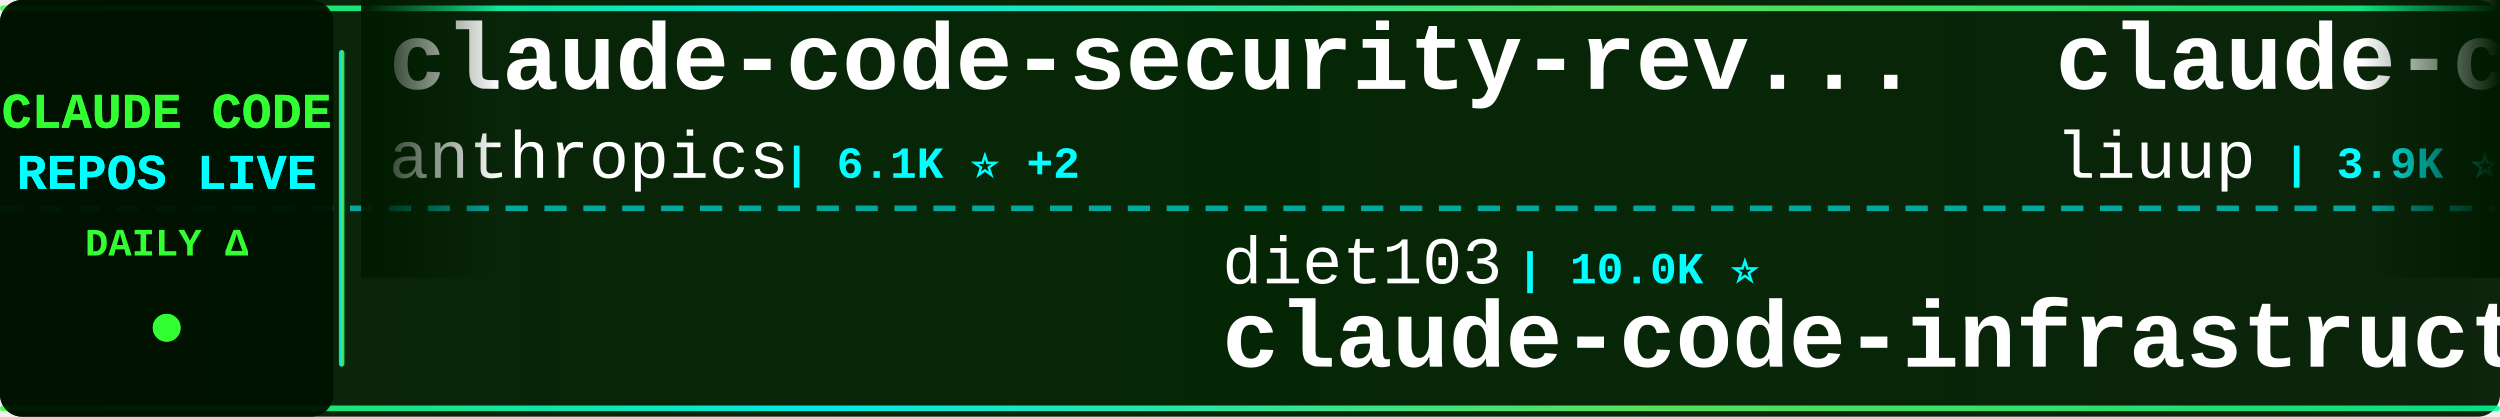
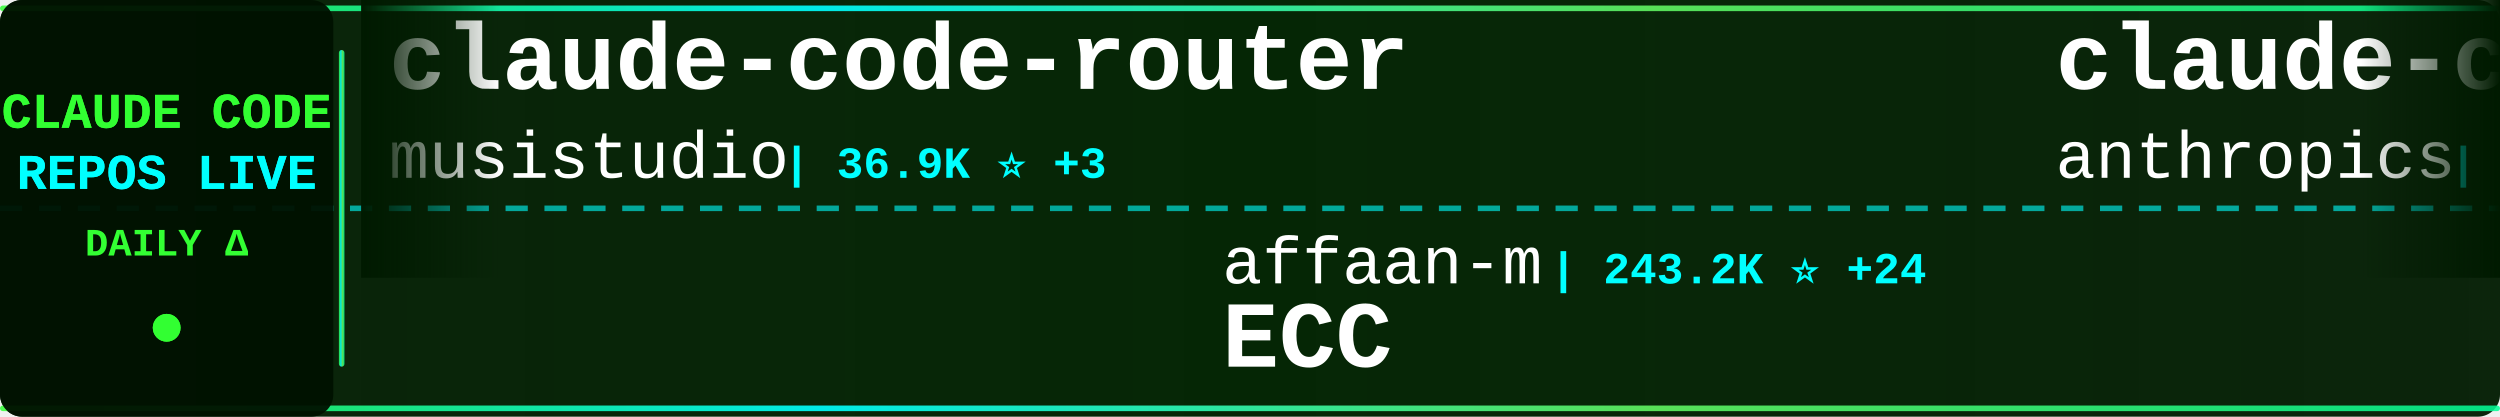
<svg xmlns="http://www.w3.org/2000/svg" width="900" height="150">
  <defs>
    <linearGradient id="tickerBg" x1="0%" y1="0%" x2="100%" y2="0%">
      <stop offset="0%" style="stop-color:#001a00;stop-opacity:0.95" />
      <stop offset="50%" style="stop-color:#002200;stop-opacity:0.98" />
      <stop offset="100%" style="stop-color:#001a00;stop-opacity:0.95" />
    </linearGradient>
    <linearGradient id="borderGrad" x1="0%" y1="0%" x2="100%" y2="0%">
      <stop offset="0%" style="stop-color:#33ff33;stop-opacity:0.85">
        <animate attributeName="stop-opacity" values="0.85;1;0.85" dur="2s" repeatCount="indefinite" />
      </stop>
      <stop offset="33%" style="stop-color:#00ffff;stop-opacity:0.9">
        <animate attributeName="stop-opacity" values="0.9;1;0.9" dur="2.2s" repeatCount="indefinite" />
      </stop>
      <stop offset="66%" style="stop-color:#66ff66;stop-opacity:0.85">
        <animate attributeName="stop-opacity" values="0.85;1;0.85" dur="1.8s" repeatCount="indefinite" />
      </stop>
      <stop offset="100%" style="stop-color:#00ff99;stop-opacity:0.85">
        <animate attributeName="stop-opacity" values="0.85;1;0.85" dur="2s" repeatCount="indefinite" />
      </stop>
    </linearGradient>
    <filter id="textGlow">
      <feGaussianBlur stdDeviation="0.1" result="coloredBlur" />
      <feMerge>
        <feMergeNode in="coloredBlur" />
        <feMergeNode in="SourceGraphic" />
      </feMerge>
    </filter>
    <filter id="metricGlow">
      <feGaussianBlur stdDeviation="0.2" result="coloredBlur" />
      <feMerge>
        <feMergeNode in="coloredBlur" />
        <feMergeNode in="SourceGraphic" />
      </feMerge>
    </filter>
    <linearGradient id="leftFade" x1="0%" y1="0%" x2="100%" y2="0%">
      <stop offset="0%" style="stop-color:#001a00;stop-opacity:1" />
      <stop offset="100%" style="stop-color:#001a00;stop-opacity:0" />
    </linearGradient>
    <linearGradient id="rightFade" x1="0%" y1="0%" x2="100%" y2="0%">
      <stop offset="0%" style="stop-color:#001a00;stop-opacity:0" />
      <stop offset="100%" style="stop-color:#001a00;stop-opacity:1" />
    </linearGradient>
  </defs>
  <rect width="900" height="150" fill="url(#tickerBg)" rx="8" />
  <rect x="0" y="2" width="900" height="2" fill="url(#borderGrad)" rx="1" />
  <rect x="0" y="146" width="900" height="2" fill="url(#borderGrad)" rx="1" />
  <line x1="0" y1="75" x2="900" y2="75" stroke="#00ffff" stroke-width="2" stroke-dasharray="8 6" opacity="0.6" />
  <rect x="0" y="0" width="120" height="150" fill="#001100" opacity="0.95" rx="8" />
  <text x="60" y="46" font-family="'Courier New', monospace" font-size="18" font-weight="bold" fill="#33ff33" text-anchor="middle" filter="url(#textGlow)">
    CLAUDE CODE
  </text>
  <text x="60" y="68" font-family="'Courier New', monospace" font-size="18" font-weight="bold" fill="#00ffff" text-anchor="middle" filter="url(#textGlow)">
    REPOS LIVE
  </text>
  <text x="60" y="92" font-family="'Courier New', monospace" font-size="14" font-weight="bold" fill="#33ff33" text-anchor="middle">
    DAILY Δ
  </text>
  <circle cx="60" cy="118" r="5" fill="#33ff33" filter="url(#metricGlow)">
    <animate attributeName="r" values="4;6;4" dur="1.5s" repeatCount="indefinite" />
    <animate attributeName="opacity" values="0.6;1;0.6" dur="1.5s" repeatCount="indefinite" />
  </circle>
  <rect x="122" y="18" width="2" height="114" fill="url(#borderGrad)" rx="1" />
  <clipPath id="tickerClip">
    <rect x="130" y="0" width="770" height="150" />
  </clipPath>
  <g clip-path="url(#tickerClip)">
    <g id="tickerItems">
      <animateTransform attributeName="transform" attributeType="XML" type="translate" from="0 0" to="-3000 0" dur="54s" repeatCount="indefinite" />
      <g transform="translate(0, 0)">
+         <text x="140" y="32" font-family="'Courier New', monospace" font-size="34" font-weight="bold" fill="#ffffff">claude-code-router</text>
+         <text x="140" y="64" font-family="'Courier New', monospace" font-size="24" font-weight="normal" fill="#ffffff" opacity="1.0">musistudio</text>
+         <text x="282" y="64" font-family="'Courier New', monospace" font-size="16" font-weight="bold" fill="#00ffff"> | 36.9K ⭐ +3</text>
+       </g>
+       <g transform="translate(300, 0)">
+         <text x="140" y="102" font-family="'Courier New', monospace" font-size="24" font-weight="normal" fill="#ffffff" opacity="1.0">affaan-m</text>
+         <text x="258" y="102" font-family="'Courier New', monospace" font-size="16" font-weight="bold" fill="#00ffff"> | 243.2K ⭐ +24</text>
+         <text x="140" y="132" font-family="'Courier New', monospace" font-size="34" font-weight="bold" fill="#ffffff">ECC</text>
+       </g>
+       <g transform="translate(600, 0)">
        <text x="140" y="32" font-family="'Courier New', monospace" font-size="34" font-weight="bold" fill="#ffffff">claude-code-security-rev...</text>
        <text x="140" y="64" font-family="'Courier New', monospace" font-size="24" font-weight="normal" fill="#ffffff" opacity="1.0">anthropics</text>
-         <text x="282" y="64" font-family="'Courier New', monospace" font-size="16" font-weight="bold" fill="#00ffff"> | 6.1K ⭐ +2</text>
-       </g>
-       <g transform="translate(300, 0)">
-         <text x="140" y="102" font-family="'Courier New', monospace" font-size="24" font-weight="normal" fill="#ffffff" opacity="1.0">diet103</text>
-         <text x="246" y="102" font-family="'Courier New', monospace" font-size="16" font-weight="bold" fill="#00ffff"> | 10.0K ⭐</text>
-         <text x="140" y="132" font-family="'Courier New', monospace" font-size="34" font-weight="bold" fill="#ffffff">claude-code-infrastructu...</text>
-       </g>
-       <g transform="translate(600, 0)">
-         <text x="140" y="32" font-family="'Courier New', monospace" font-size="34" font-weight="bold" fill="#ffffff">claude-code-analysis</text>
-         <text x="140" y="64" font-family="'Courier New', monospace" font-size="24" font-weight="normal" fill="#ffffff" opacity="1.0">liuup</text>
-         <text x="222" y="64" font-family="'Courier New', monospace" font-size="16" font-weight="bold" fill="#00ffff"> | 3.9K ⭐</text>
+         <text x="282" y="64" font-family="'Courier New', monospace" font-size="16" font-weight="bold" fill="#00ffff"> | 6.1K ⭐</text>
      </g>
      <g transform="translate(900, 0)">
-         <text x="140" y="102" font-family="'Courier New', monospace" font-size="24" font-weight="normal" fill="#ffffff" opacity="1.0">Njengah</text>
-         <text x="246" y="102" font-family="'Courier New', monospace" font-size="16" font-weight="bold" fill="#00ffff"> | 1.9K ⭐</text>
-         <text x="140" y="132" font-family="'Courier New', monospace" font-size="34" font-weight="bold" fill="#ffffff">claude-code-cheat-sheet</text>
+         <text x="140" y="102" font-family="'Courier New', monospace" font-size="24" font-weight="normal" fill="#ffffff" opacity="1.0">lintsinghua</text>
+         <text x="294" y="102" font-family="'Courier New', monospace" font-size="16" font-weight="bold" fill="#00ffff"> | 4.1K ⭐ +2</text>
+         <text x="140" y="132" font-family="'Courier New', monospace" font-size="34" font-weight="bold" fill="#ffffff">claude-code-book</text>
      </g>
      <g transform="translate(1200, 0)">
-         <text x="140" y="32" font-family="'Courier New', monospace" font-size="34" font-weight="bold" fill="#ffffff">Claude-Code</text>
-         <text x="140" y="64" font-family="'Courier New', monospace" font-size="24" font-weight="normal" fill="#ffffff" opacity="1.0">KPR111</text>
-         <text x="234" y="64" font-family="'Courier New', monospace" font-size="16" font-weight="bold" fill="#00ffff"> | 18 ⭐</text>
+         <text x="140" y="32" font-family="'Courier New', monospace" font-size="34" font-weight="bold" fill="#ffffff">claude-code-source-build</text>
+         <text x="140" y="64" font-family="'Courier New', monospace" font-size="24" font-weight="normal" fill="#ffffff" opacity="1.0">andrew-kramer-inno</text>
+         <text x="378" y="64" font-family="'Courier New', monospace" font-size="16" font-weight="bold" fill="#00ffff"> | 593 ⭐</text>
      </g>
      <g transform="translate(1500, 0)">
-         <text x="140" y="102" font-family="'Courier New', monospace" font-size="24" font-weight="normal" fill="#ffffff" opacity="1.0">WorldFlowAI</text>
-         <text x="294" y="102" font-family="'Courier New', monospace" font-size="16" font-weight="bold" fill="#00ffff"> | 1.7K ⭐ +11</text>
-         <text x="140" y="132" font-family="'Courier New', monospace" font-size="34" font-weight="bold" fill="#ffffff">everything-claude-code</text>
+         <text x="140" y="102" font-family="'Courier New', monospace" font-size="24" font-weight="normal" fill="#ffffff" opacity="1.0">guanshan</text>
+         <text x="258" y="102" font-family="'Courier New', monospace" font-size="16" font-weight="bold" fill="#00ffff"> | 61 ⭐</text>
+         <text x="140" y="132" font-family="'Courier New', monospace" font-size="34" font-weight="bold" fill="#ffffff">ClaudeCode</text>
      </g>
      <g transform="translate(1800, 0)">
-         <text x="140" y="32" font-family="'Courier New', monospace" font-size="34" font-weight="bold" fill="#ffffff">Claude-code</text>
-         <text x="140" y="64" font-family="'Courier New', monospace" font-size="24" font-weight="normal" fill="#ffffff" opacity="1.0">fazxes</text>
-         <text x="234" y="64" font-family="'Courier New', monospace" font-size="16" font-weight="bold" fill="#00ffff"> | 232 ⭐</text>
+         <text x="140" y="32" font-family="'Courier New', monospace" font-size="34" font-weight="bold" fill="#ffffff">claude-code-sourcemap</text>
+         <text x="140" y="64" font-family="'Courier New', monospace" font-size="24" font-weight="normal" fill="#ffffff" opacity="1.0">ChinaSiro</text>
+         <text x="270" y="64" font-family="'Courier New', monospace" font-size="16" font-weight="bold" fill="#00ffff"> | 9.6K ⭐</text>
      </g>
      <g transform="translate(2100, 0)">
-         <text x="140" y="102" font-family="'Courier New', monospace" font-size="24" font-weight="normal" fill="#ffffff" opacity="1.0">centminmod</text>
-         <text x="282" y="102" font-family="'Courier New', monospace" font-size="16" font-weight="bold" fill="#00ffff"> | 2.6K ⭐ +1</text>
-         <text x="140" y="132" font-family="'Courier New', monospace" font-size="34" font-weight="bold" fill="#ffffff">my-claude-code-setup</text>
+         <text x="140" y="102" font-family="'Courier New', monospace" font-size="24" font-weight="normal" fill="#ffffff" opacity="1.0">anthropics</text>
+         <text x="282" y="102" font-family="'Courier New', monospace" font-size="16" font-weight="bold" fill="#00ffff"> | 957 ⭐</text>
+         <text x="140" y="132" font-family="'Courier New', monospace" font-size="34" font-weight="bold" fill="#ffffff">claude-code-base-action</text>
      </g>
      <g transform="translate(2400, 0)">
-         <text x="140" y="32" font-family="'Courier New', monospace" font-size="34" font-weight="bold" fill="#ffffff">claude-code-video-toolki...</text>
-         <text x="140" y="64" font-family="'Courier New', monospace" font-size="24" font-weight="normal" fill="#ffffff" opacity="1.0">digitalsamba</text>
-         <text x="306" y="64" font-family="'Courier New', monospace" font-size="16" font-weight="bold" fill="#00ffff"> | 2.0K ⭐</text>
+         <text x="140" y="32" font-family="'Courier New', monospace" font-size="34" font-weight="bold" fill="#ffffff">awesome-claude-code-tool...</text>
+         <text x="140" y="64" font-family="'Courier New', monospace" font-size="24" font-weight="normal" fill="#ffffff" opacity="1.0">rohitg00</text>
+         <text x="258" y="64" font-family="'Courier New', monospace" font-size="16" font-weight="bold" fill="#00ffff"> | 2.6K ⭐ +1</text>
      </g>
      <g transform="translate(2700, 0)">
-         <text x="140" y="102" font-family="'Courier New', monospace" font-size="24" font-weight="normal" fill="#ffffff" opacity="1.0">simonw</text>
-         <text x="234" y="102" font-family="'Courier New', monospace" font-size="16" font-weight="bold" fill="#00ffff"> | 1.7K ⭐</text>
-         <text x="140" y="132" font-family="'Courier New', monospace" font-size="34" font-weight="bold" fill="#ffffff">claude-code-transcripts</text>
+         <text x="140" y="102" font-family="'Courier New', monospace" font-size="24" font-weight="normal" fill="#ffffff" opacity="1.0">nicedreamzapp</text>
+         <text x="318" y="102" font-family="'Courier New', monospace" font-size="16" font-weight="bold" fill="#00ffff"> | 3.2K ⭐ +1</text>
+         <text x="140" y="132" font-family="'Courier New', monospace" font-size="34" font-weight="bold" fill="#ffffff">claude-code-local</text>
      </g>
      <g transform="translate(3000, 0)">
+         <text x="140" y="32" font-family="'Courier New', monospace" font-size="34" font-weight="bold" fill="#ffffff">claude-code-router</text>
+         <text x="140" y="64" font-family="'Courier New', monospace" font-size="24" font-weight="normal" fill="#ffffff" opacity="1.0">musistudio</text>
+         <text x="282" y="64" font-family="'Courier New', monospace" font-size="16" font-weight="bold" fill="#00ffff"> | 36.9K ⭐ +3</text>
+       </g>
+       <g transform="translate(3300, 0)">
+         <text x="140" y="102" font-family="'Courier New', monospace" font-size="24" font-weight="normal" fill="#ffffff" opacity="1.0">affaan-m</text>
+         <text x="258" y="102" font-family="'Courier New', monospace" font-size="16" font-weight="bold" fill="#00ffff"> | 243.2K ⭐ +24</text>
+         <text x="140" y="132" font-family="'Courier New', monospace" font-size="34" font-weight="bold" fill="#ffffff">ECC</text>
+       </g>
+       <g transform="translate(3600, 0)">
        <text x="140" y="32" font-family="'Courier New', monospace" font-size="34" font-weight="bold" fill="#ffffff">claude-code-security-rev...</text>
        <text x="140" y="64" font-family="'Courier New', monospace" font-size="24" font-weight="normal" fill="#ffffff" opacity="1.0">anthropics</text>
-         <text x="282" y="64" font-family="'Courier New', monospace" font-size="16" font-weight="bold" fill="#00ffff"> | 6.1K ⭐ +2</text>
-       </g>
-       <g transform="translate(3300, 0)">
-         <text x="140" y="102" font-family="'Courier New', monospace" font-size="24" font-weight="normal" fill="#ffffff" opacity="1.0">diet103</text>
-         <text x="246" y="102" font-family="'Courier New', monospace" font-size="16" font-weight="bold" fill="#00ffff"> | 10.0K ⭐</text>
-         <text x="140" y="132" font-family="'Courier New', monospace" font-size="34" font-weight="bold" fill="#ffffff">claude-code-infrastructu...</text>
-       </g>
-       <g transform="translate(3600, 0)">
-         <text x="140" y="32" font-family="'Courier New', monospace" font-size="34" font-weight="bold" fill="#ffffff">claude-code-analysis</text>
-         <text x="140" y="64" font-family="'Courier New', monospace" font-size="24" font-weight="normal" fill="#ffffff" opacity="1.0">liuup</text>
-         <text x="222" y="64" font-family="'Courier New', monospace" font-size="16" font-weight="bold" fill="#00ffff"> | 3.9K ⭐</text>
+         <text x="282" y="64" font-family="'Courier New', monospace" font-size="16" font-weight="bold" fill="#00ffff"> | 6.1K ⭐</text>
      </g>
      <g transform="translate(3900, 0)">
-         <text x="140" y="102" font-family="'Courier New', monospace" font-size="24" font-weight="normal" fill="#ffffff" opacity="1.0">Njengah</text>
-         <text x="246" y="102" font-family="'Courier New', monospace" font-size="16" font-weight="bold" fill="#00ffff"> | 1.9K ⭐</text>
-         <text x="140" y="132" font-family="'Courier New', monospace" font-size="34" font-weight="bold" fill="#ffffff">claude-code-cheat-sheet</text>
+         <text x="140" y="102" font-family="'Courier New', monospace" font-size="24" font-weight="normal" fill="#ffffff" opacity="1.0">lintsinghua</text>
+         <text x="294" y="102" font-family="'Courier New', monospace" font-size="16" font-weight="bold" fill="#00ffff"> | 4.1K ⭐ +2</text>
+         <text x="140" y="132" font-family="'Courier New', monospace" font-size="34" font-weight="bold" fill="#ffffff">claude-code-book</text>
      </g>
    </g>
  </g>
  <rect x="130" y="0" width="50" height="100" fill="url(#leftFade)" />
  <rect x="850" y="0" width="50" height="100" fill="url(#rightFade)" />
</svg>
